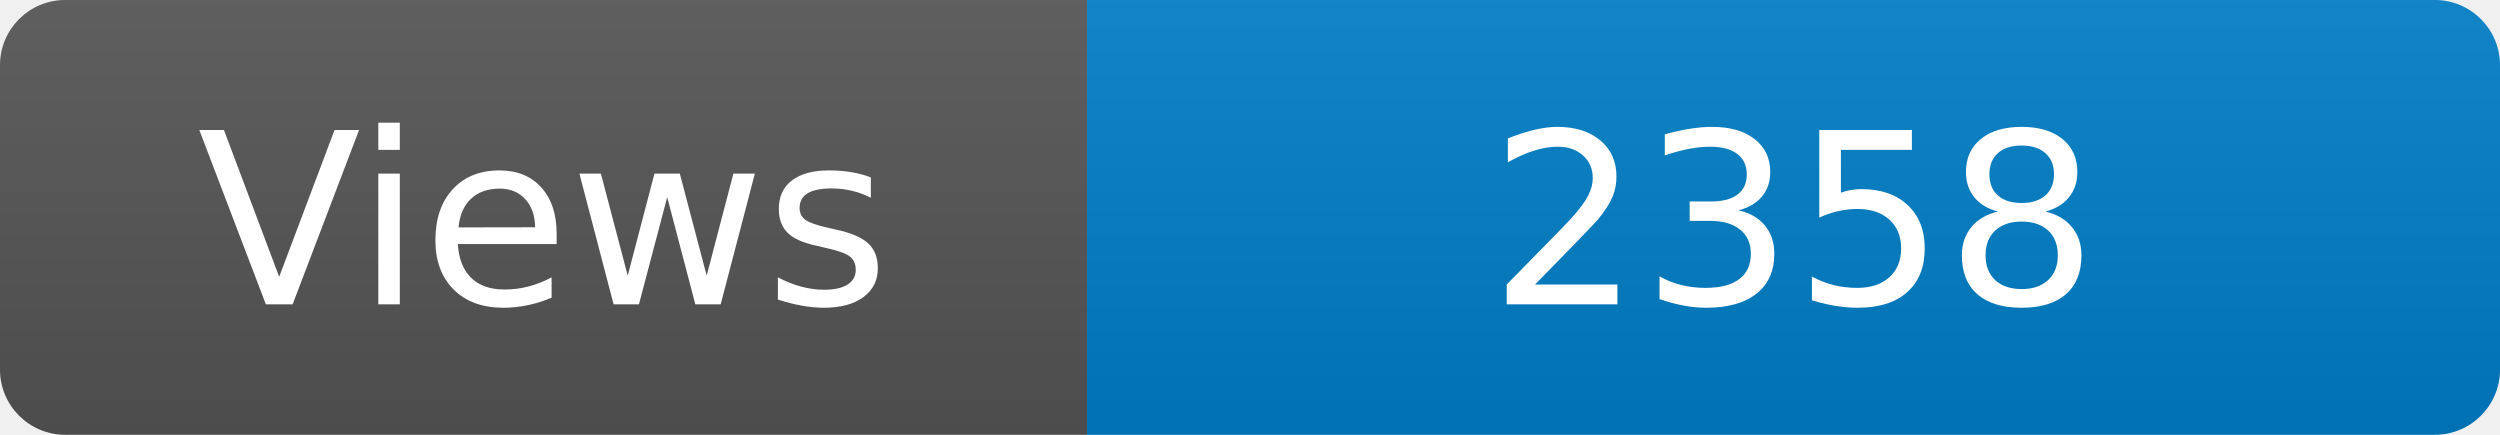
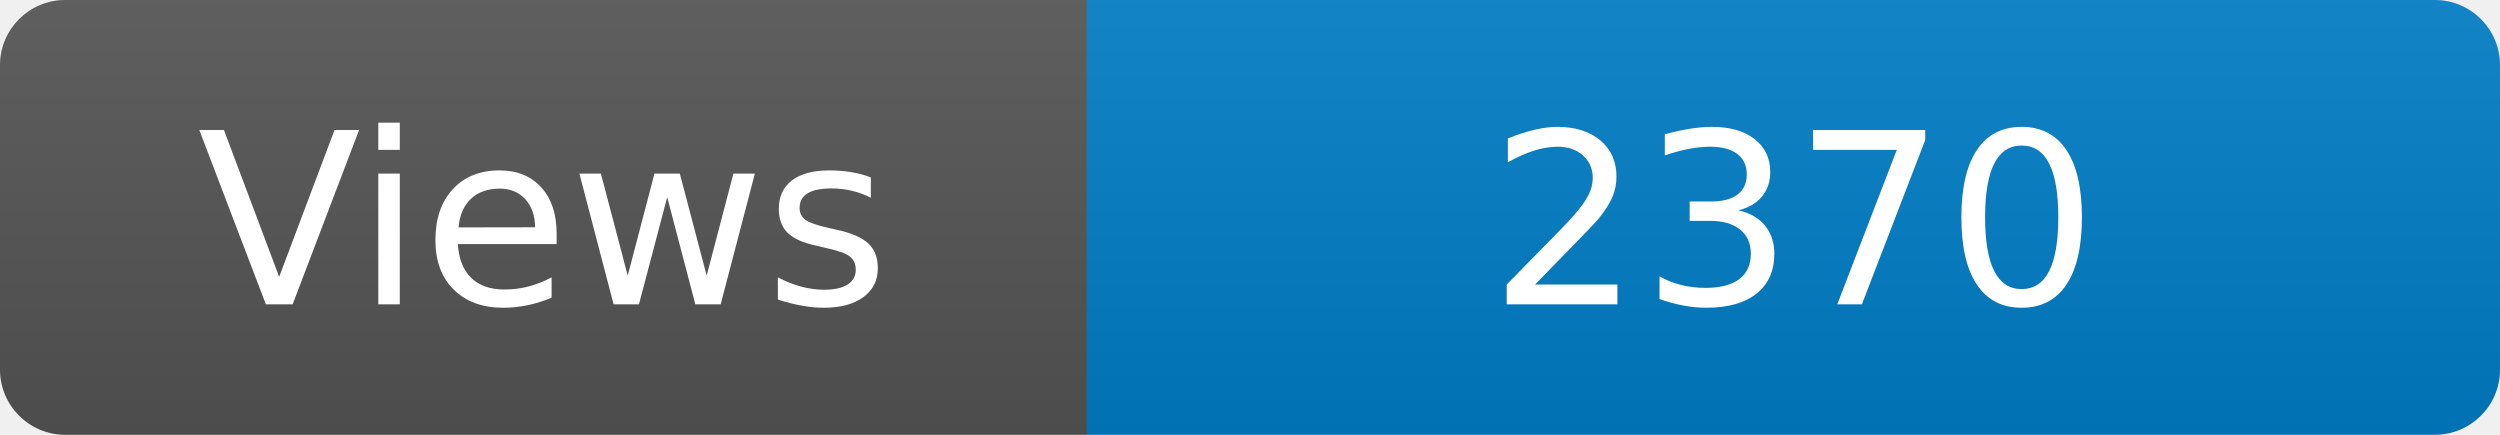
<svg xmlns="http://www.w3.org/2000/svg" width="115" height="20" role="img" aria-label="Maintained?: yes">
  <linearGradient id="s" x2="0" y2="100%">
    <stop offset="0" stop-color="#bbb" stop-opacity=".1" />
    <stop offset="1" stop-opacity=".1" />
  </linearGradient>
  <clipPath id="r">
    <rect width="115" height="20" rx="3" fill="#fff" />
  </clipPath>
  <g clip-path="url(#r)">
    <rect width="50" height="20" fill="#555" />
    <rect x="50" width="160" height="20" fill="#007ec6" />
    <rect width="115" height="20" fill="url(#s)" />
  </g>
  <g fill="#fff" text-anchor="middle" font-family="Verdana,Geneva,DejaVu Sans,sans-serif" font-size="110">
    <text x="250" y="140" transform="scale(.1)" fill="#fff">Views</text>
-     <text x="825" y="140" transform="scale(.1)" fill="#fff">2358</text>
+     <text x="825" y="140" transform="scale(.1)" fill="#fff">2370</text>
  </g>
</svg>
